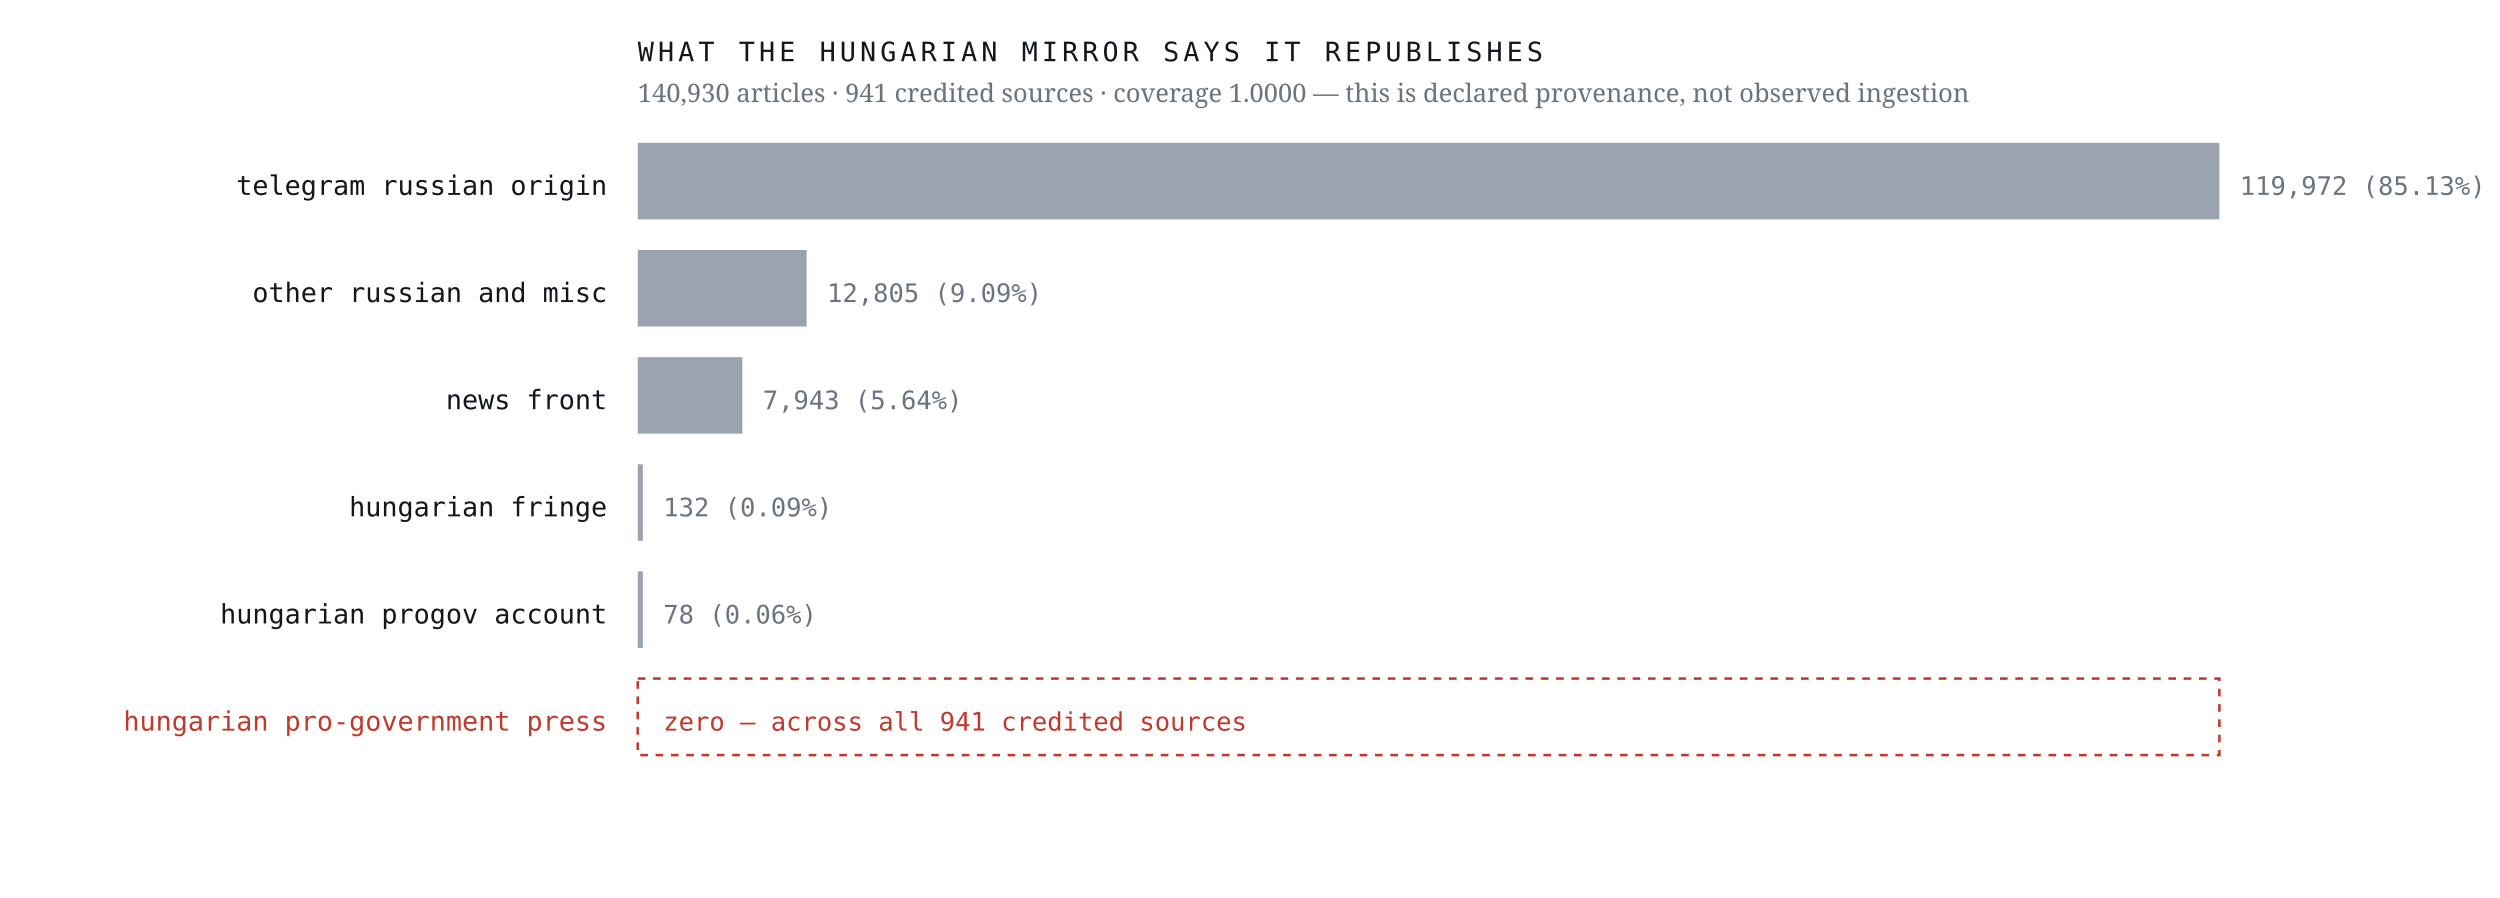
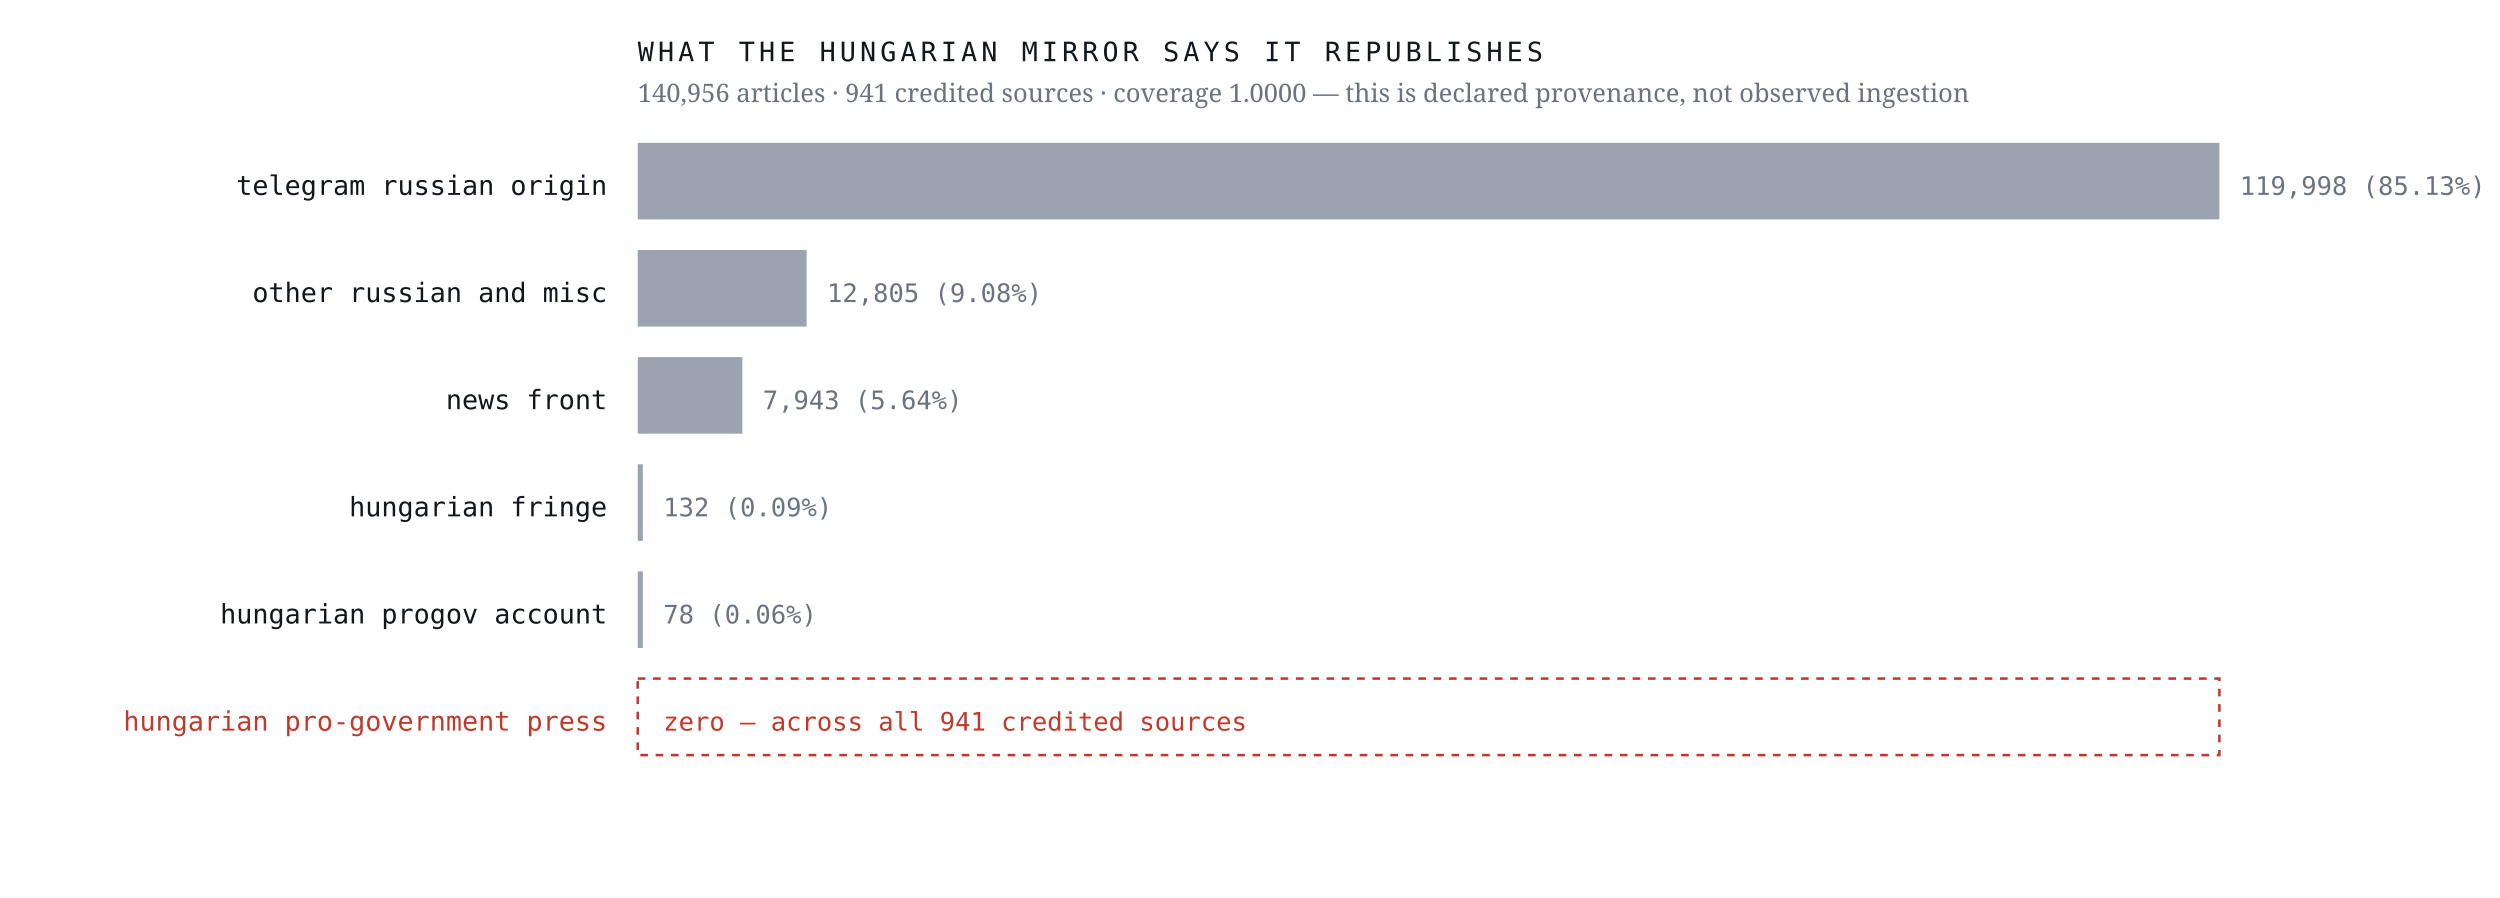
<svg xmlns="http://www.w3.org/2000/svg" viewBox="0 0 980 352" width="980" height="352" role="img" aria-label="Sources the Hungarian mirror credits, by article count, with an explicit zero row for the Hungarian pro-government press">
  <rect width="980" height="352" fill="#ffffff" />
  <text x="238.0" y="76.4" font-family="ui-monospace,'IBM Plex Mono',Menlo,monospace" font-size="10.5" font-weight="400" letter-spacing="0" fill="#12161d" text-anchor="end">telegram russian origin</text>
  <rect x="250" y="56" width="620.0" height="30" fill="#9aa3af" />
-   <text x="878.0" y="76.4" font-family="ui-monospace,'IBM Plex Mono',Menlo,monospace" font-size="10" font-weight="400" letter-spacing="0" fill="#6b7280" text-anchor="start">119,972  (85.13%)</text>
+   <text x="878.0" y="76.4" font-family="ui-monospace,'IBM Plex Mono',Menlo,monospace" font-size="10" font-weight="400" letter-spacing="0" fill="#6b7280" text-anchor="start">119,998  (85.13%)</text>
  <text x="238.0" y="118.4" font-family="ui-monospace,'IBM Plex Mono',Menlo,monospace" font-size="10.5" font-weight="400" letter-spacing="0" fill="#12161d" text-anchor="end">other russian and misc</text>
  <rect x="250" y="98" width="66.2" height="30" fill="#9aa3af" />
-   <text x="324.2" y="118.4" font-family="ui-monospace,'IBM Plex Mono',Menlo,monospace" font-size="10" font-weight="400" letter-spacing="0" fill="#6b7280" text-anchor="start">12,805  (9.09%)</text>
+   <text x="324.2" y="118.4" font-family="ui-monospace,'IBM Plex Mono',Menlo,monospace" font-size="10" font-weight="400" letter-spacing="0" fill="#6b7280" text-anchor="start">12,805  (9.08%)</text>
  <text x="238.0" y="160.4" font-family="ui-monospace,'IBM Plex Mono',Menlo,monospace" font-size="10.5" font-weight="400" letter-spacing="0" fill="#12161d" text-anchor="end">news front</text>
  <rect x="250" y="140" width="41.0" height="30" fill="#9aa3af" />
  <text x="299.0" y="160.4" font-family="ui-monospace,'IBM Plex Mono',Menlo,monospace" font-size="10" font-weight="400" letter-spacing="0" fill="#6b7280" text-anchor="start">7,943  (5.64%)</text>
  <text x="238.0" y="202.4" font-family="ui-monospace,'IBM Plex Mono',Menlo,monospace" font-size="10.5" font-weight="400" letter-spacing="0" fill="#12161d" text-anchor="end">hungarian fringe</text>
  <rect x="250" y="182" width="2.0" height="30" fill="#9aa3af" />
  <text x="260.0" y="202.4" font-family="ui-monospace,'IBM Plex Mono',Menlo,monospace" font-size="10" font-weight="400" letter-spacing="0" fill="#6b7280" text-anchor="start">132  (0.09%)</text>
  <text x="238.0" y="244.4" font-family="ui-monospace,'IBM Plex Mono',Menlo,monospace" font-size="10.5" font-weight="400" letter-spacing="0" fill="#12161d" text-anchor="end">hungarian progov account</text>
  <rect x="250" y="224" width="2.0" height="30" fill="#9aa3af" />
  <text x="260.0" y="244.4" font-family="ui-monospace,'IBM Plex Mono',Menlo,monospace" font-size="10" font-weight="400" letter-spacing="0" fill="#6b7280" text-anchor="start">78  (0.06%)</text>
  <text x="238.0" y="286.4" font-family="ui-monospace,'IBM Plex Mono',Menlo,monospace" font-size="10.5" font-weight="500" letter-spacing="0" fill="#c0392b" text-anchor="end">hungarian pro-government press</text>
  <rect x="250" y="266" width="620" height="30" fill="none" stroke="#c0392b" stroke-width="1" stroke-dasharray="3 3" />
  <text x="260.0" y="286.4" font-family="ui-monospace,'IBM Plex Mono',Menlo,monospace" font-size="10" font-weight="500" letter-spacing="0" fill="#c0392b" text-anchor="start">zero — across all 941 credited sources</text>
  <text x="250.0" y="24.0" font-family="ui-monospace,'IBM Plex Mono',Menlo,monospace" font-size="10.5" font-weight="400" letter-spacing="1.6" fill="#12161d" text-anchor="start">WHAT THE HUNGARIAN MIRROR SAYS IT REPUBLISHES</text>
-   <text x="250.0" y="40.0" font-family="'Newsreader',Georgia,serif" font-size="10" font-weight="400" letter-spacing="0" fill="#6b7280" text-anchor="start">140,930 articles · 941 credited sources · coverage 1.0000 — this is declared provenance, not observed ingestion</text>
+   <text x="250.0" y="40.0" font-family="'Newsreader',Georgia,serif" font-size="10" font-weight="400" letter-spacing="0" fill="#6b7280" text-anchor="start">140,956 articles · 941 credited sources · coverage 1.0000 — this is declared provenance, not observed ingestion</text>
</svg>
